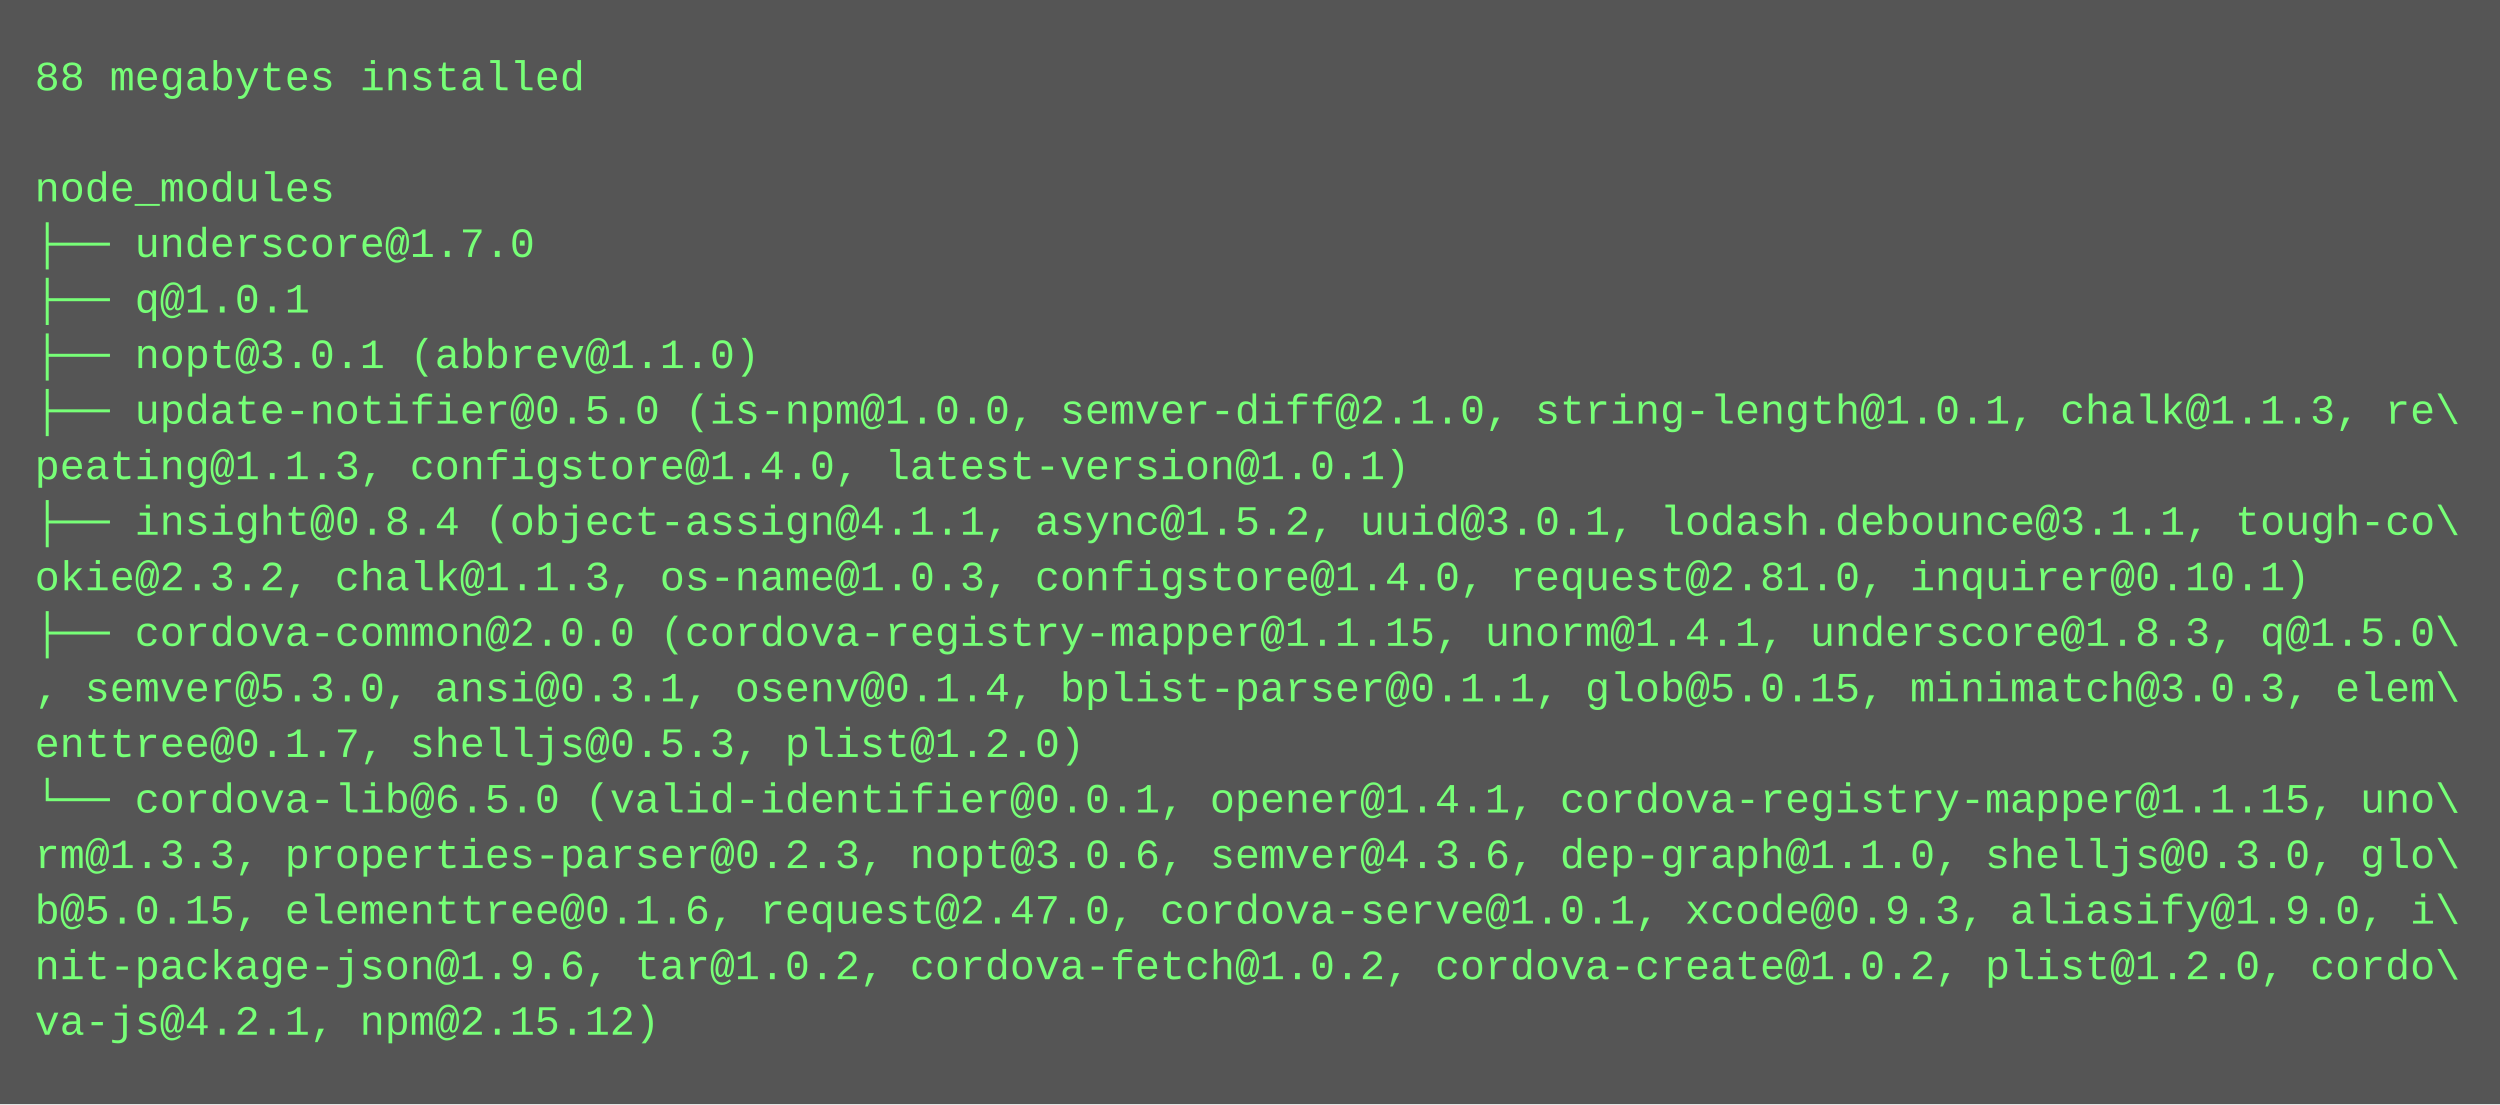
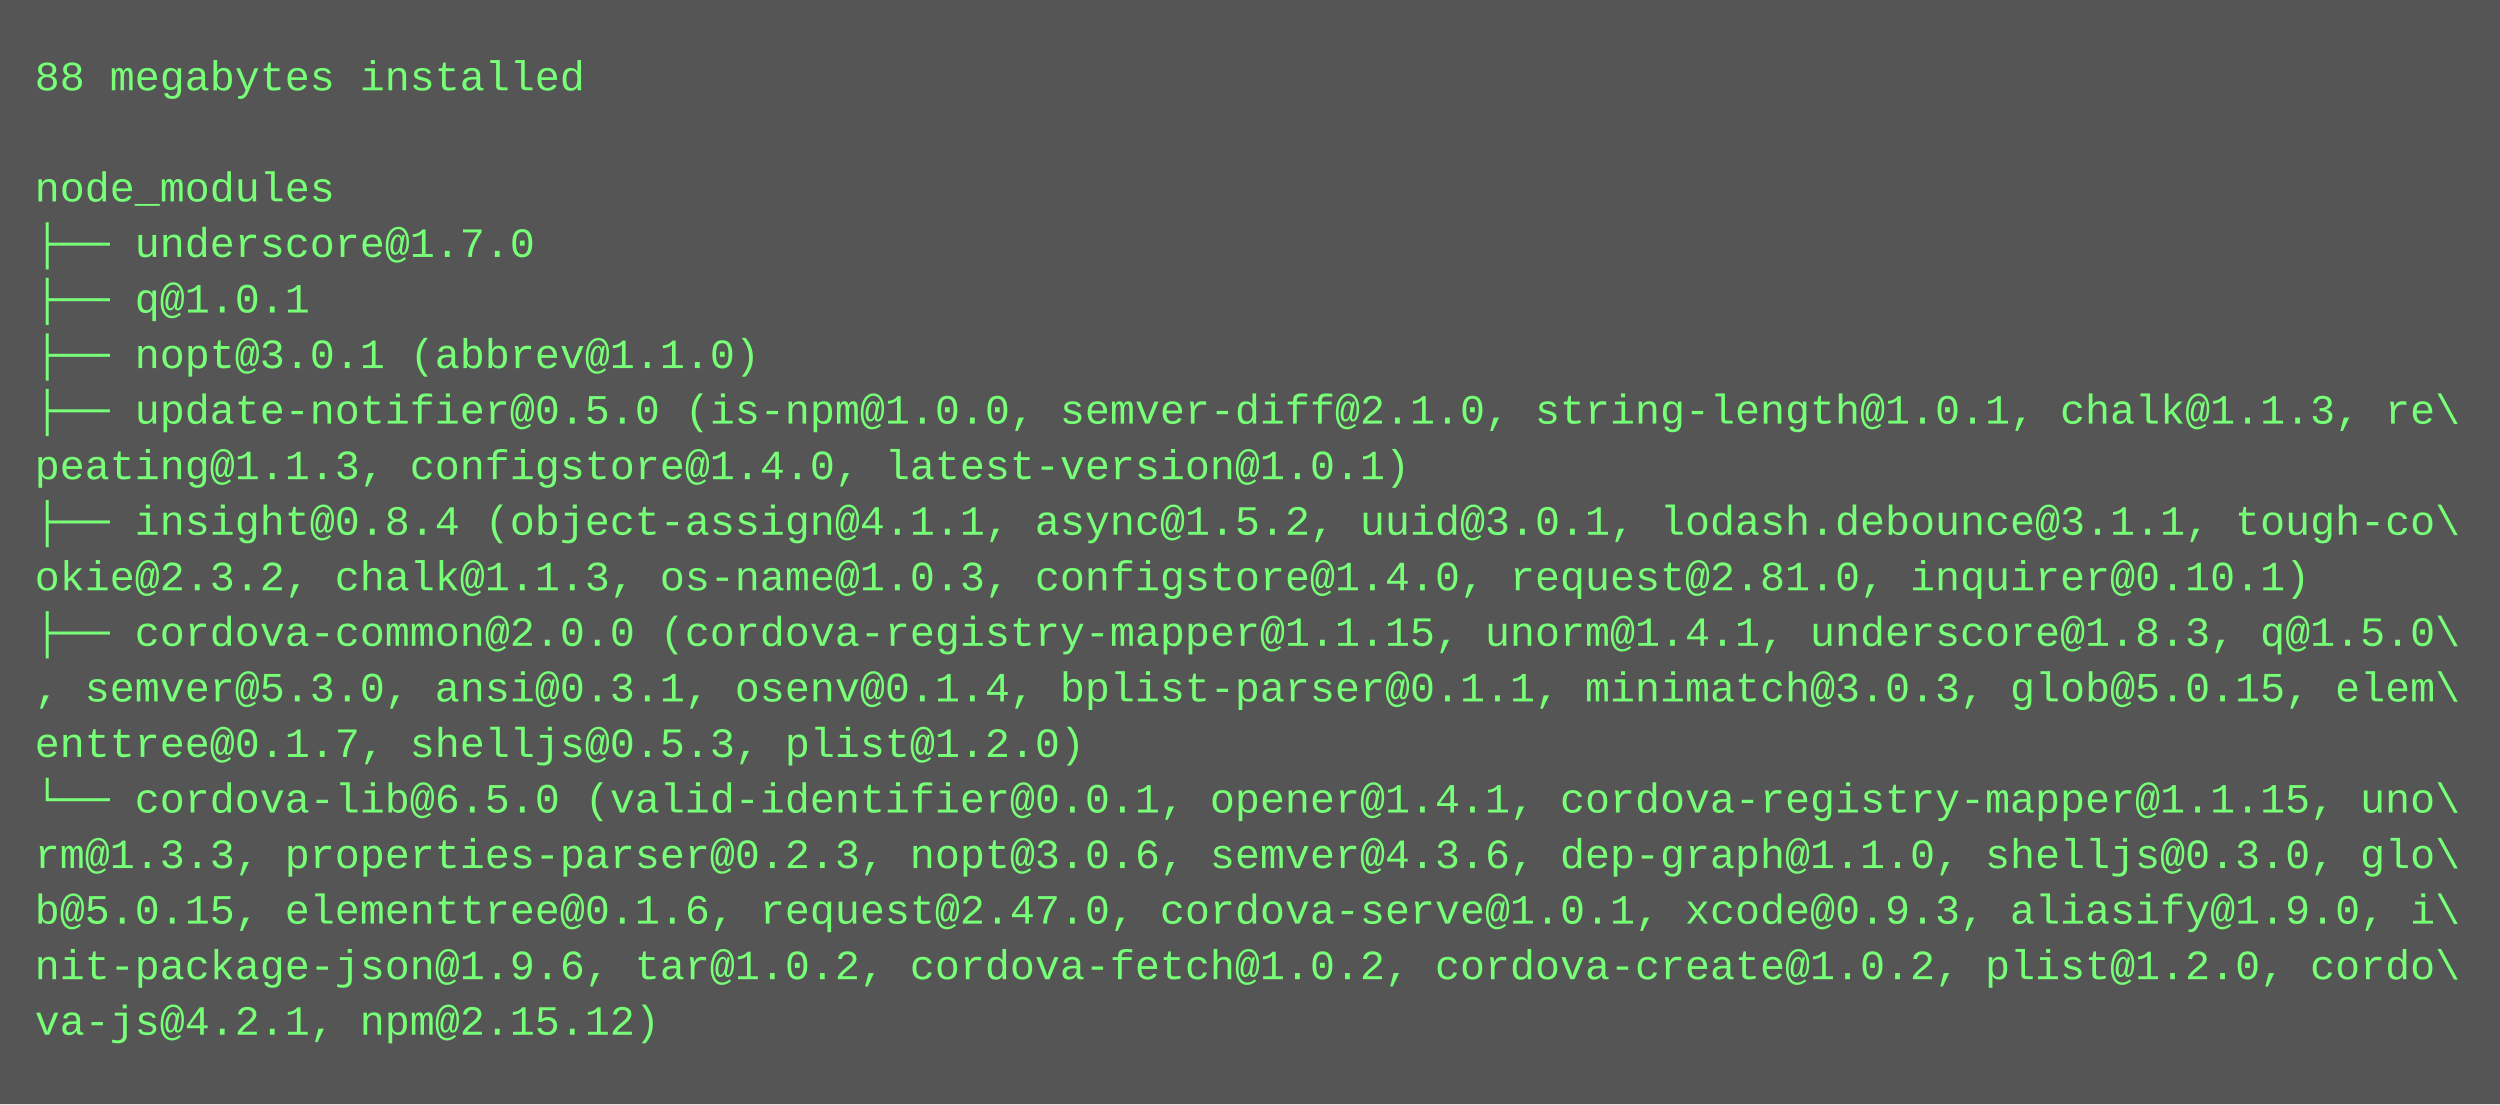
<svg xmlns="http://www.w3.org/2000/svg" height="318" width="720">
  <rect height="318" fill="#555" width="720" />
  <text fill="#7f7" font-family="Courier New" font-size="12" xml:space="preserve">
    <tspan x="10" y="26">88 megabytes installed</tspan>
    <tspan x="10" y="42" />
    <tspan x="10" y="58">node_modules</tspan>
    <tspan x="10" y="74">├── underscore@1.7.0</tspan>
    <tspan x="10" y="90">├── q@1.0.1</tspan>
    <tspan x="10" y="106">├── nopt@3.0.1 (abbrev@1.1.0)</tspan>
    <tspan x="10" y="122">├── update-notifier@0.5.0 (is-npm@1.0.0, semver-diff@2.1.0, string-length@1.0.1, chalk@1.1.3, re\</tspan>
    <tspan x="10" y="138">peating@1.1.3, configstore@1.4.0, latest-version@1.0.1)</tspan>
    <tspan x="10" y="154">├── insight@0.8.4 (object-assign@4.1.1, async@1.5.2, uuid@3.0.1, lodash.debounce@3.1.1, tough-co\</tspan>
    <tspan x="10" y="170">okie@2.3.2, chalk@1.1.3, os-name@1.0.3, configstore@1.4.0, request@2.81.0, inquirer@0.10.1)</tspan>
    <tspan x="10" y="186">├── cordova-common@2.0.0 (cordova-registry-mapper@1.1.15, unorm@1.4.1, underscore@1.8.3, q@1.5.0\</tspan>
-     <tspan x="10" y="202">, semver@5.3.0, ansi@0.3.1, osenv@0.1.4, bplist-parser@0.1.1, glob@5.0.15, minimatch@3.0.3, elem\</tspan>
+     <tspan x="10" y="202">, semver@5.3.0, ansi@0.3.1, osenv@0.1.4, bplist-parser@0.1.1, minimatch@3.0.3, glob@5.0.15, elem\</tspan>
    <tspan x="10" y="218">enttree@0.1.7, shelljs@0.5.3, plist@1.2.0)</tspan>
    <tspan x="10" y="234">└── cordova-lib@6.5.0 (valid-identifier@0.0.1, opener@1.4.1, cordova-registry-mapper@1.1.15, uno\</tspan>
    <tspan x="10" y="250">rm@1.3.3, properties-parser@0.2.3, nopt@3.0.6, semver@4.3.6, dep-graph@1.1.0, shelljs@0.3.0, glo\</tspan>
    <tspan x="10" y="266">b@5.0.15, elementtree@0.1.6, request@2.47.0, cordova-serve@1.0.1, xcode@0.9.3, aliasify@1.9.0, i\</tspan>
    <tspan x="10" y="282">nit-package-json@1.9.6, tar@1.0.2, cordova-fetch@1.0.2, cordova-create@1.0.2, plist@1.2.0, cordo\</tspan>
    <tspan x="10" y="298">va-js@4.2.1, npm@2.15.12)</tspan>
  </text>
</svg>
